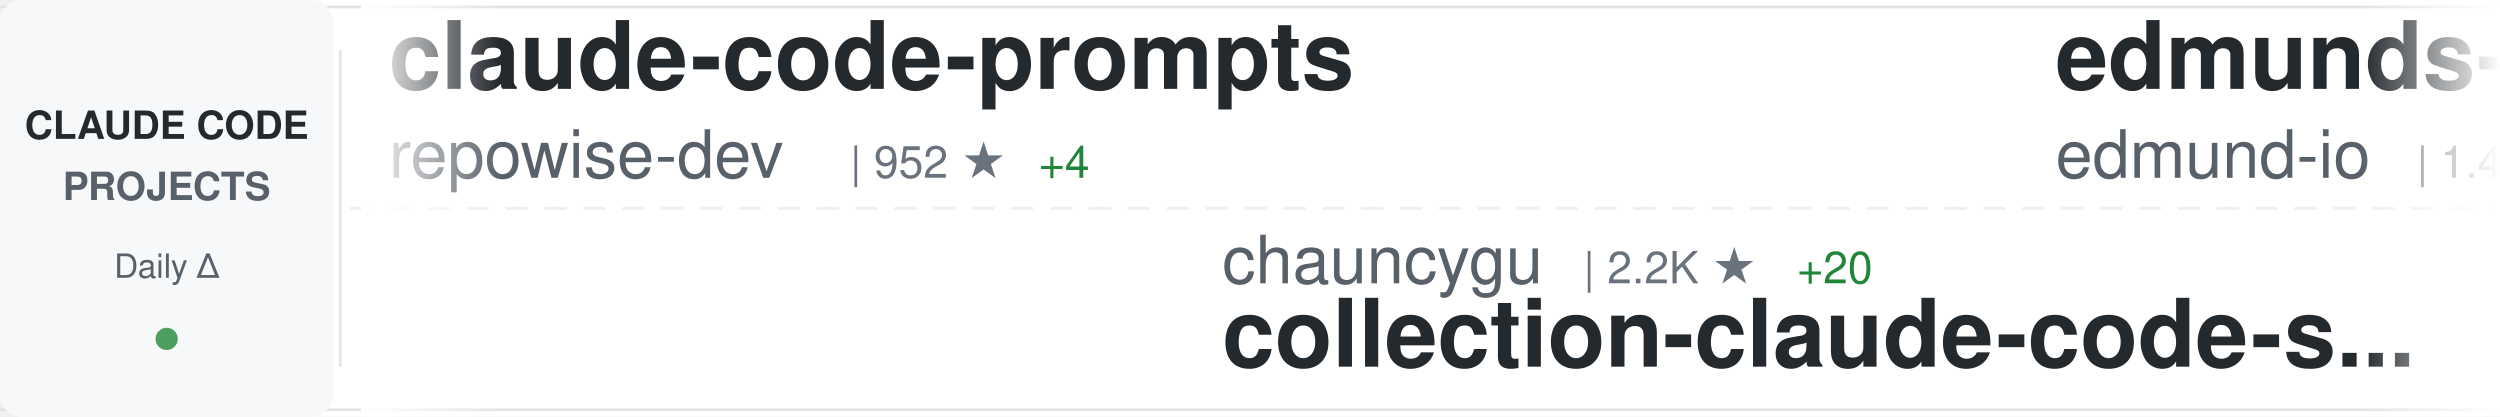
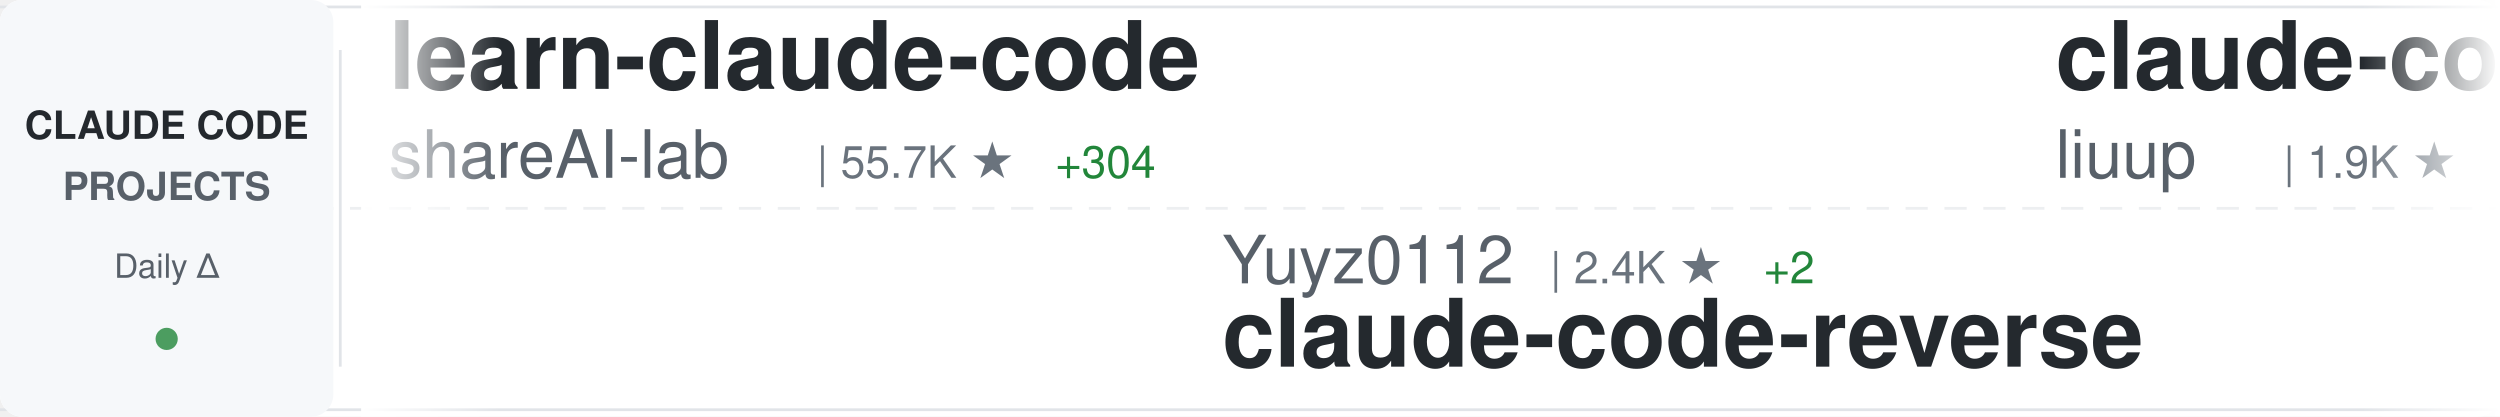
<svg xmlns="http://www.w3.org/2000/svg" width="900" height="150">
  <defs>
    <linearGradient id="awesomeLeftFade" x1="0%" y1="0%" x2="100%" y2="0%">
      <stop offset="0%" style="stop-color:#ffffff;stop-opacity:1" />
      <stop offset="100%" style="stop-color:#ffffff;stop-opacity:0" />
    </linearGradient>
    <linearGradient id="awesomeRightFade" x1="0%" y1="0%" x2="100%" y2="0%">
      <stop offset="0%" style="stop-color:#ffffff;stop-opacity:0" />
      <stop offset="100%" style="stop-color:#ffffff;stop-opacity:1" />
    </linearGradient>
  </defs>
  <rect width="900" height="150" fill="#ffffff" rx="8" />
  <rect x="0" y="2" width="900" height="1" fill="#e1e4e8" />
  <rect x="0" y="147" width="900" height="1" fill="#e1e4e8" />
  <line x1="0" y1="75" x2="900" y2="75" stroke="#e1e4e8" stroke-width="1" stroke-dasharray="8 6" opacity="0.6" />
  <rect x="0" y="0" width="120" height="150" fill="#f6f8fa" rx="8" />
  <text x="60" y="50" font-family="-apple-system, BlinkMacSystemFont, 'Segoe UI', Helvetica, Arial, sans-serif" font-size="14" font-weight="600" fill="#24292e" text-anchor="middle">CLAUDE CODE</text>
  <text x="60" y="72" font-family="-apple-system, BlinkMacSystemFont, 'Segoe UI', Helvetica, Arial, sans-serif" font-size="14" font-weight="600" fill="#586069" text-anchor="middle">PROJECTS</text>
  <text x="60" y="100" font-family="-apple-system, BlinkMacSystemFont, 'Segoe UI', Helvetica, Arial, sans-serif" font-size="12" font-weight="500" fill="#586069" text-anchor="middle">Daily Δ</text>
  <circle cx="60" cy="122" r="4" fill="#22863a" opacity="0.8" />
  <rect x="122" y="18" width="1" height="114" fill="#e1e4e8" />
  <clipPath id="awesomeTickerClip">
    <rect x="130" y="0" width="770" height="150" />
  </clipPath>
  <g clip-path="url(#awesomeTickerClip)">
    <g id="awesomeTickerItems">
      <animateTransform attributeName="transform" attributeType="XML" type="translate" from="0 0" to="-3000 0" dur="54s" repeatCount="indefinite" />
      <g transform="translate(0, 0)">
-         <text x="140" y="32" font-family="-apple-system, BlinkMacSystemFont, 'Segoe UI', Helvetica, Arial, sans-serif" font-size="34" font-weight="600" fill="#24292e">claude-code-prompts</text>
-         <text x="140" y="64" font-family="-apple-system, BlinkMacSystemFont, 'Segoe UI', Helvetica, Arial, sans-serif" font-size="24" font-weight="400" fill="#586069">repowise-dev</text>
-         <text x="306" y="64" font-family="-apple-system, BlinkMacSystemFont, 'Segoe UI', Helvetica, Arial, sans-serif" font-size="16" font-weight="500" fill="#6a737d">| 952 ★</text>
-         <text x="374" y="64" font-family="-apple-system, BlinkMacSystemFont, 'Segoe UI', Helvetica, Arial, sans-serif" font-size="16" font-weight="500" fill="#22863a"> +4</text>
+         <text x="140" y="32" font-family="-apple-system, BlinkMacSystemFont, 'Segoe UI', Helvetica, Arial, sans-serif" font-size="34" font-weight="600" fill="#24292e">learn-claude-code</text>
+         <text x="140" y="64" font-family="-apple-system, BlinkMacSystemFont, 'Segoe UI', Helvetica, Arial, sans-serif" font-size="24" font-weight="400" fill="#586069">shareAI-lab</text>
+         <text x="294" y="64" font-family="-apple-system, BlinkMacSystemFont, 'Segoe UI', Helvetica, Arial, sans-serif" font-size="16" font-weight="500" fill="#6a737d">| 55.7K ★</text>
+         <text x="380" y="64" font-family="-apple-system, BlinkMacSystemFont, 'Segoe UI', Helvetica, Arial, sans-serif" font-size="16" font-weight="500" fill="#22863a"> +304</text>
      </g>
      <g transform="translate(300, 0)">
-         <text x="140" y="102" font-family="-apple-system, BlinkMacSystemFont, 'Segoe UI', Helvetica, Arial, sans-serif" font-size="24" font-weight="400" fill="#586069">chauncygu</text>
-         <text x="270" y="102" font-family="-apple-system, BlinkMacSystemFont, 'Segoe UI', Helvetica, Arial, sans-serif" font-size="16" font-weight="500" fill="#6a737d">| 2.2K ★</text>
-         <text x="347" y="102" font-family="-apple-system, BlinkMacSystemFont, 'Segoe UI', Helvetica, Arial, sans-serif" font-size="16" font-weight="500" fill="#22863a"> +20</text>
-         <text x="140" y="132" font-family="-apple-system, BlinkMacSystemFont, 'Segoe UI', Helvetica, Arial, sans-serif" font-size="34" font-weight="600" fill="#24292e">collection-claude-code-s...</text>
+         <text x="140" y="102" font-family="-apple-system, BlinkMacSystemFont, 'Segoe UI', Helvetica, Arial, sans-serif" font-size="24" font-weight="400" fill="#586069">Yuyz0112</text>
+         <text x="258" y="102" font-family="-apple-system, BlinkMacSystemFont, 'Segoe UI', Helvetica, Arial, sans-serif" font-size="16" font-weight="500" fill="#6a737d">| 2.4K ★</text>
+         <text x="335" y="102" font-family="-apple-system, BlinkMacSystemFont, 'Segoe UI', Helvetica, Arial, sans-serif" font-size="16" font-weight="500" fill="#22863a"> +2</text>
+         <text x="140" y="132" font-family="-apple-system, BlinkMacSystemFont, 'Segoe UI', Helvetica, Arial, sans-serif" font-size="34" font-weight="600" fill="#24292e">claude-code-reverse</text>
      </g>
      <g transform="translate(600, 0)">
-         <text x="140" y="32" font-family="-apple-system, BlinkMacSystemFont, 'Segoe UI', Helvetica, Arial, sans-serif" font-size="34" font-weight="600" fill="#24292e">edmunds-claude-code</text>
-         <text x="140" y="64" font-family="-apple-system, BlinkMacSystemFont, 'Segoe UI', Helvetica, Arial, sans-serif" font-size="24" font-weight="400" fill="#586069">edmund-io</text>
-         <text x="270" y="64" font-family="-apple-system, BlinkMacSystemFont, 'Segoe UI', Helvetica, Arial, sans-serif" font-size="16" font-weight="500" fill="#6a737d">| 1.4K ★</text>
-         <text x="347" y="64" font-family="-apple-system, BlinkMacSystemFont, 'Segoe UI', Helvetica, Arial, sans-serif" font-size="16" font-weight="500" fill="#22863a"> +2</text>
+         <text x="140" y="32" font-family="-apple-system, BlinkMacSystemFont, 'Segoe UI', Helvetica, Arial, sans-serif" font-size="34" font-weight="600" fill="#24292e">claude-code-analysis</text>
+         <text x="140" y="64" font-family="-apple-system, BlinkMacSystemFont, 'Segoe UI', Helvetica, Arial, sans-serif" font-size="24" font-weight="400" fill="#586069">liuup</text>
+         <text x="222" y="64" font-family="-apple-system, BlinkMacSystemFont, 'Segoe UI', Helvetica, Arial, sans-serif" font-size="16" font-weight="500" fill="#6a737d">| 1.9K ★</text>
+         <text x="299" y="64" font-family="-apple-system, BlinkMacSystemFont, 'Segoe UI', Helvetica, Arial, sans-serif" font-size="16" font-weight="500" fill="#22863a"> +42</text>
      </g>
      <g transform="translate(900, 0)">
-         <text x="140" y="102" font-family="-apple-system, BlinkMacSystemFont, 'Segoe UI', Helvetica, Arial, sans-serif" font-size="24" font-weight="400" fill="#586069">affaan-m</text>
-         <text x="258" y="102" font-family="-apple-system, BlinkMacSystemFont, 'Segoe UI', Helvetica, Arial, sans-serif" font-size="16" font-weight="500" fill="#6a737d">| 163.7K ★</text>
-         <text x="353" y="102" font-family="-apple-system, BlinkMacSystemFont, 'Segoe UI', Helvetica, Arial, sans-serif" font-size="16" font-weight="500" fill="#22863a"> +1.1K</text>
-         <text x="140" y="132" font-family="-apple-system, BlinkMacSystemFont, 'Segoe UI', Helvetica, Arial, sans-serif" font-size="34" font-weight="600" fill="#24292e">everything-claude-code</text>
+         <text x="140" y="102" font-family="-apple-system, BlinkMacSystemFont, 'Segoe UI', Helvetica, Arial, sans-serif" font-size="24" font-weight="400" fill="#586069">sugyan</text>
+         <text x="234" y="102" font-family="-apple-system, BlinkMacSystemFont, 'Segoe UI', Helvetica, Arial, sans-serif" font-size="16" font-weight="500" fill="#6a737d">| 1.0K ★</text>
+         <text x="311" y="102" font-family="-apple-system, BlinkMacSystemFont, 'Segoe UI', Helvetica, Arial, sans-serif" font-size="16" font-weight="500" fill="#22863a"> +4</text>
+         <text x="140" y="132" font-family="-apple-system, BlinkMacSystemFont, 'Segoe UI', Helvetica, Arial, sans-serif" font-size="34" font-weight="600" fill="#24292e">claude-code-webui</text>
      </g>
      <g transform="translate(1200, 0)">
-         <text x="140" y="32" font-family="-apple-system, BlinkMacSystemFont, 'Segoe UI', Helvetica, Arial, sans-serif" font-size="34" font-weight="600" fill="#24292e">claude-code-source-build</text>
-         <text x="140" y="64" font-family="-apple-system, BlinkMacSystemFont, 'Segoe UI', Helvetica, Arial, sans-serif" font-size="24" font-weight="400" fill="#586069">andrew-kramer-inno</text>
-         <text x="378" y="64" font-family="-apple-system, BlinkMacSystemFont, 'Segoe UI', Helvetica, Arial, sans-serif" font-size="16" font-weight="500" fill="#6a737d">| 575 ★</text>
+         <text x="140" y="32" font-family="-apple-system, BlinkMacSystemFont, 'Segoe UI', Helvetica, Arial, sans-serif" font-size="34" font-weight="600" fill="#24292e">claude-code-sourcemap</text>
+         <text x="140" y="64" font-family="-apple-system, BlinkMacSystemFont, 'Segoe UI', Helvetica, Arial, sans-serif" font-size="24" font-weight="400" fill="#586069">ChinaSiro</text>
+         <text x="270" y="64" font-family="-apple-system, BlinkMacSystemFont, 'Segoe UI', Helvetica, Arial, sans-serif" font-size="16" font-weight="500" fill="#6a737d">| 9.0K ★</text>
+         <text x="347" y="64" font-family="-apple-system, BlinkMacSystemFont, 'Segoe UI', Helvetica, Arial, sans-serif" font-size="16" font-weight="500" fill="#22863a"> +17</text>
      </g>
      <g transform="translate(1500, 0)">
-         <text x="140" y="102" font-family="-apple-system, BlinkMacSystemFont, 'Segoe UI', Helvetica, Arial, sans-serif" font-size="24" font-weight="400" fill="#586069">1rgs</text>
-         <text x="210" y="102" font-family="-apple-system, BlinkMacSystemFont, 'Segoe UI', Helvetica, Arial, sans-serif" font-size="16" font-weight="500" fill="#6a737d">| 3.5K ★</text>
-         <text x="287" y="102" font-family="-apple-system, BlinkMacSystemFont, 'Segoe UI', Helvetica, Arial, sans-serif" font-size="16" font-weight="500" fill="#22863a"> +4</text>
-         <text x="140" y="132" font-family="-apple-system, BlinkMacSystemFont, 'Segoe UI', Helvetica, Arial, sans-serif" font-size="34" font-weight="600" fill="#24292e">claude-code-proxy</text>
+         <text x="140" y="102" font-family="-apple-system, BlinkMacSystemFont, 'Segoe UI', Helvetica, Arial, sans-serif" font-size="24" font-weight="400" fill="#586069">bfly123</text>
+         <text x="246" y="102" font-family="-apple-system, BlinkMacSystemFont, 'Segoe UI', Helvetica, Arial, sans-serif" font-size="16" font-weight="500" fill="#6a737d">| 2.3K ★</text>
+         <text x="323" y="102" font-family="-apple-system, BlinkMacSystemFont, 'Segoe UI', Helvetica, Arial, sans-serif" font-size="16" font-weight="500" fill="#22863a"> +13</text>
+         <text x="140" y="132" font-family="-apple-system, BlinkMacSystemFont, 'Segoe UI', Helvetica, Arial, sans-serif" font-size="34" font-weight="600" fill="#24292e">claude_code_bridge</text>
      </g>
      <g transform="translate(1800, 0)">
-         <text x="140" y="32" font-family="-apple-system, BlinkMacSystemFont, 'Segoe UI', Helvetica, Arial, sans-serif" font-size="34" font-weight="600" fill="#24292e">claude-code-workflows</text>
-         <text x="140" y="64" font-family="-apple-system, BlinkMacSystemFont, 'Segoe UI', Helvetica, Arial, sans-serif" font-size="24" font-weight="400" fill="#586069">OneRedOak</text>
-         <text x="270" y="64" font-family="-apple-system, BlinkMacSystemFont, 'Segoe UI', Helvetica, Arial, sans-serif" font-size="16" font-weight="500" fill="#6a737d">| 3.8K ★</text>
+         <text x="140" y="32" font-family="-apple-system, BlinkMacSystemFont, 'Segoe UI', Helvetica, Arial, sans-serif" font-size="34" font-weight="600" fill="#24292e">ralph</text>
+         <text x="140" y="64" font-family="-apple-system, BlinkMacSystemFont, 'Segoe UI', Helvetica, Arial, sans-serif" font-size="24" font-weight="400" fill="#586069">snarktank</text>
+         <text x="270" y="64" font-family="-apple-system, BlinkMacSystemFont, 'Segoe UI', Helvetica, Arial, sans-serif" font-size="16" font-weight="500" fill="#6a737d">| 17.6K ★</text>
+         <text x="356" y="64" font-family="-apple-system, BlinkMacSystemFont, 'Segoe UI', Helvetica, Arial, sans-serif" font-size="16" font-weight="500" fill="#22863a"> +88</text>
      </g>
      <g transform="translate(2100, 0)">
-         <text x="140" y="102" font-family="-apple-system, BlinkMacSystemFont, 'Segoe UI', Helvetica, Arial, sans-serif" font-size="24" font-weight="400" fill="#586069">frankbria</text>
-         <text x="270" y="102" font-family="-apple-system, BlinkMacSystemFont, 'Segoe UI', Helvetica, Arial, sans-serif" font-size="16" font-weight="500" fill="#6a737d">| 8.8K ★</text>
-         <text x="347" y="102" font-family="-apple-system, BlinkMacSystemFont, 'Segoe UI', Helvetica, Arial, sans-serif" font-size="16" font-weight="500" fill="#22863a"> +18</text>
-         <text x="140" y="132" font-family="-apple-system, BlinkMacSystemFont, 'Segoe UI', Helvetica, Arial, sans-serif" font-size="34" font-weight="600" fill="#24292e">ralph-claude-code</text>
+         <text x="140" y="102" font-family="-apple-system, BlinkMacSystemFont, 'Segoe UI', Helvetica, Arial, sans-serif" font-size="24" font-weight="400" fill="#586069">zebbern</text>
+         <text x="246" y="102" font-family="-apple-system, BlinkMacSystemFont, 'Segoe UI', Helvetica, Arial, sans-serif" font-size="16" font-weight="500" fill="#6a737d">| 4.0K ★</text>
+         <text x="323" y="102" font-family="-apple-system, BlinkMacSystemFont, 'Segoe UI', Helvetica, Arial, sans-serif" font-size="16" font-weight="500" fill="#22863a"> +8</text>
+         <text x="140" y="132" font-family="-apple-system, BlinkMacSystemFont, 'Segoe UI', Helvetica, Arial, sans-serif" font-size="34" font-weight="600" fill="#24292e">claude-code-guide</text>
      </g>
      <g transform="translate(2400, 0)">
-         <text x="140" y="32" font-family="-apple-system, BlinkMacSystemFont, 'Segoe UI', Helvetica, Arial, sans-serif" font-size="34" font-weight="600" fill="#24292e">claude-code-source</text>
-         <text x="140" y="64" font-family="-apple-system, BlinkMacSystemFont, 'Segoe UI', Helvetica, Arial, sans-serif" font-size="24" font-weight="400" fill="#586069">JrCx7scC</text>
-         <text x="258" y="64" font-family="-apple-system, BlinkMacSystemFont, 'Segoe UI', Helvetica, Arial, sans-serif" font-size="16" font-weight="500" fill="#6a737d">| 356 ★</text>
-         <text x="326" y="64" font-family="-apple-system, BlinkMacSystemFont, 'Segoe UI', Helvetica, Arial, sans-serif" font-size="16" font-weight="500" fill="#22863a"> +1</text>
+         <text x="140" y="32" font-family="-apple-system, BlinkMacSystemFont, 'Segoe UI', Helvetica, Arial, sans-serif" font-size="34" font-weight="600" fill="#24292e">claude-code-hub</text>
+         <text x="140" y="64" font-family="-apple-system, BlinkMacSystemFont, 'Segoe UI', Helvetica, Arial, sans-serif" font-size="24" font-weight="400" fill="#586069">ding113</text>
+         <text x="246" y="64" font-family="-apple-system, BlinkMacSystemFont, 'Segoe UI', Helvetica, Arial, sans-serif" font-size="16" font-weight="500" fill="#6a737d">| 2.6K ★</text>
+         <text x="323" y="64" font-family="-apple-system, BlinkMacSystemFont, 'Segoe UI', Helvetica, Arial, sans-serif" font-size="16" font-weight="500" fill="#22863a"> +16</text>
      </g>
      <g transform="translate(2700, 0)">
-         <text x="140" y="102" font-family="-apple-system, BlinkMacSystemFont, 'Segoe UI', Helvetica, Arial, sans-serif" font-size="24" font-weight="400" fill="#586069">FlorianBruniaux</text>
-         <text x="342" y="102" font-family="-apple-system, BlinkMacSystemFont, 'Segoe UI', Helvetica, Arial, sans-serif" font-size="16" font-weight="500" fill="#6a737d">| 3.8K ★</text>
-         <text x="419" y="102" font-family="-apple-system, BlinkMacSystemFont, 'Segoe UI', Helvetica, Arial, sans-serif" font-size="16" font-weight="500" fill="#22863a"> +36</text>
-         <text x="140" y="132" font-family="-apple-system, BlinkMacSystemFont, 'Segoe UI', Helvetica, Arial, sans-serif" font-size="34" font-weight="600" fill="#24292e">claude-code-ultimate-gui...</text>
+         <text x="140" y="102" font-family="-apple-system, BlinkMacSystemFont, 'Segoe UI', Helvetica, Arial, sans-serif" font-size="24" font-weight="400" fill="#586069">Piebald-AI</text>
+         <text x="282" y="102" font-family="-apple-system, BlinkMacSystemFont, 'Segoe UI', Helvetica, Arial, sans-serif" font-size="16" font-weight="500" fill="#6a737d">| 9.3K ★</text>
+         <text x="359" y="102" font-family="-apple-system, BlinkMacSystemFont, 'Segoe UI', Helvetica, Arial, sans-serif" font-size="16" font-weight="500" fill="#22863a"> +83</text>
+         <text x="140" y="132" font-family="-apple-system, BlinkMacSystemFont, 'Segoe UI', Helvetica, Arial, sans-serif" font-size="34" font-weight="600" fill="#24292e">claude-code-system-promp...</text>
      </g>
      <g transform="translate(3000, 0)">
-         <text x="140" y="32" font-family="-apple-system, BlinkMacSystemFont, 'Segoe UI', Helvetica, Arial, sans-serif" font-size="34" font-weight="600" fill="#24292e">claude-code-prompts</text>
-         <text x="140" y="64" font-family="-apple-system, BlinkMacSystemFont, 'Segoe UI', Helvetica, Arial, sans-serif" font-size="24" font-weight="400" fill="#586069">repowise-dev</text>
-         <text x="306" y="64" font-family="-apple-system, BlinkMacSystemFont, 'Segoe UI', Helvetica, Arial, sans-serif" font-size="16" font-weight="500" fill="#6a737d">| 952 ★</text>
-         <text x="374" y="64" font-family="-apple-system, BlinkMacSystemFont, 'Segoe UI', Helvetica, Arial, sans-serif" font-size="16" font-weight="500" fill="#22863a"> +4</text>
+         <text x="140" y="32" font-family="-apple-system, BlinkMacSystemFont, 'Segoe UI', Helvetica, Arial, sans-serif" font-size="34" font-weight="600" fill="#24292e">learn-claude-code</text>
+         <text x="140" y="64" font-family="-apple-system, BlinkMacSystemFont, 'Segoe UI', Helvetica, Arial, sans-serif" font-size="24" font-weight="400" fill="#586069">shareAI-lab</text>
+         <text x="294" y="64" font-family="-apple-system, BlinkMacSystemFont, 'Segoe UI', Helvetica, Arial, sans-serif" font-size="16" font-weight="500" fill="#6a737d">| 55.7K ★</text>
+         <text x="380" y="64" font-family="-apple-system, BlinkMacSystemFont, 'Segoe UI', Helvetica, Arial, sans-serif" font-size="16" font-weight="500" fill="#22863a"> +304</text>
      </g>
      <g transform="translate(3300, 0)">
-         <text x="140" y="102" font-family="-apple-system, BlinkMacSystemFont, 'Segoe UI', Helvetica, Arial, sans-serif" font-size="24" font-weight="400" fill="#586069">chauncygu</text>
-         <text x="270" y="102" font-family="-apple-system, BlinkMacSystemFont, 'Segoe UI', Helvetica, Arial, sans-serif" font-size="16" font-weight="500" fill="#6a737d">| 2.2K ★</text>
-         <text x="347" y="102" font-family="-apple-system, BlinkMacSystemFont, 'Segoe UI', Helvetica, Arial, sans-serif" font-size="16" font-weight="500" fill="#22863a"> +20</text>
-         <text x="140" y="132" font-family="-apple-system, BlinkMacSystemFont, 'Segoe UI', Helvetica, Arial, sans-serif" font-size="34" font-weight="600" fill="#24292e">collection-claude-code-s...</text>
+         <text x="140" y="102" font-family="-apple-system, BlinkMacSystemFont, 'Segoe UI', Helvetica, Arial, sans-serif" font-size="24" font-weight="400" fill="#586069">Yuyz0112</text>
+         <text x="258" y="102" font-family="-apple-system, BlinkMacSystemFont, 'Segoe UI', Helvetica, Arial, sans-serif" font-size="16" font-weight="500" fill="#6a737d">| 2.4K ★</text>
+         <text x="335" y="102" font-family="-apple-system, BlinkMacSystemFont, 'Segoe UI', Helvetica, Arial, sans-serif" font-size="16" font-weight="500" fill="#22863a"> +2</text>
+         <text x="140" y="132" font-family="-apple-system, BlinkMacSystemFont, 'Segoe UI', Helvetica, Arial, sans-serif" font-size="34" font-weight="600" fill="#24292e">claude-code-reverse</text>
      </g>
      <g transform="translate(3600, 0)">
-         <text x="140" y="32" font-family="-apple-system, BlinkMacSystemFont, 'Segoe UI', Helvetica, Arial, sans-serif" font-size="34" font-weight="600" fill="#24292e">edmunds-claude-code</text>
-         <text x="140" y="64" font-family="-apple-system, BlinkMacSystemFont, 'Segoe UI', Helvetica, Arial, sans-serif" font-size="24" font-weight="400" fill="#586069">edmund-io</text>
-         <text x="270" y="64" font-family="-apple-system, BlinkMacSystemFont, 'Segoe UI', Helvetica, Arial, sans-serif" font-size="16" font-weight="500" fill="#6a737d">| 1.4K ★</text>
-         <text x="347" y="64" font-family="-apple-system, BlinkMacSystemFont, 'Segoe UI', Helvetica, Arial, sans-serif" font-size="16" font-weight="500" fill="#22863a"> +2</text>
+         <text x="140" y="32" font-family="-apple-system, BlinkMacSystemFont, 'Segoe UI', Helvetica, Arial, sans-serif" font-size="34" font-weight="600" fill="#24292e">claude-code-analysis</text>
+         <text x="140" y="64" font-family="-apple-system, BlinkMacSystemFont, 'Segoe UI', Helvetica, Arial, sans-serif" font-size="24" font-weight="400" fill="#586069">liuup</text>
+         <text x="222" y="64" font-family="-apple-system, BlinkMacSystemFont, 'Segoe UI', Helvetica, Arial, sans-serif" font-size="16" font-weight="500" fill="#6a737d">| 1.9K ★</text>
+         <text x="299" y="64" font-family="-apple-system, BlinkMacSystemFont, 'Segoe UI', Helvetica, Arial, sans-serif" font-size="16" font-weight="500" fill="#22863a"> +42</text>
      </g>
      <g transform="translate(3900, 0)">
-         <text x="140" y="102" font-family="-apple-system, BlinkMacSystemFont, 'Segoe UI', Helvetica, Arial, sans-serif" font-size="24" font-weight="400" fill="#586069">affaan-m</text>
-         <text x="258" y="102" font-family="-apple-system, BlinkMacSystemFont, 'Segoe UI', Helvetica, Arial, sans-serif" font-size="16" font-weight="500" fill="#6a737d">| 163.7K ★</text>
-         <text x="353" y="102" font-family="-apple-system, BlinkMacSystemFont, 'Segoe UI', Helvetica, Arial, sans-serif" font-size="16" font-weight="500" fill="#22863a"> +1.1K</text>
-         <text x="140" y="132" font-family="-apple-system, BlinkMacSystemFont, 'Segoe UI', Helvetica, Arial, sans-serif" font-size="34" font-weight="600" fill="#24292e">everything-claude-code</text>
+         <text x="140" y="102" font-family="-apple-system, BlinkMacSystemFont, 'Segoe UI', Helvetica, Arial, sans-serif" font-size="24" font-weight="400" fill="#586069">sugyan</text>
+         <text x="234" y="102" font-family="-apple-system, BlinkMacSystemFont, 'Segoe UI', Helvetica, Arial, sans-serif" font-size="16" font-weight="500" fill="#6a737d">| 1.0K ★</text>
+         <text x="311" y="102" font-family="-apple-system, BlinkMacSystemFont, 'Segoe UI', Helvetica, Arial, sans-serif" font-size="16" font-weight="500" fill="#22863a"> +4</text>
+         <text x="140" y="132" font-family="-apple-system, BlinkMacSystemFont, 'Segoe UI', Helvetica, Arial, sans-serif" font-size="34" font-weight="600" fill="#24292e">claude-code-webui</text>
      </g>
    </g>
  </g>
  <rect x="130" y="0" width="50" height="150" fill="url(#awesomeLeftFade)" />
  <rect x="850" y="0" width="50" height="150" fill="url(#awesomeRightFade)" />
</svg>
